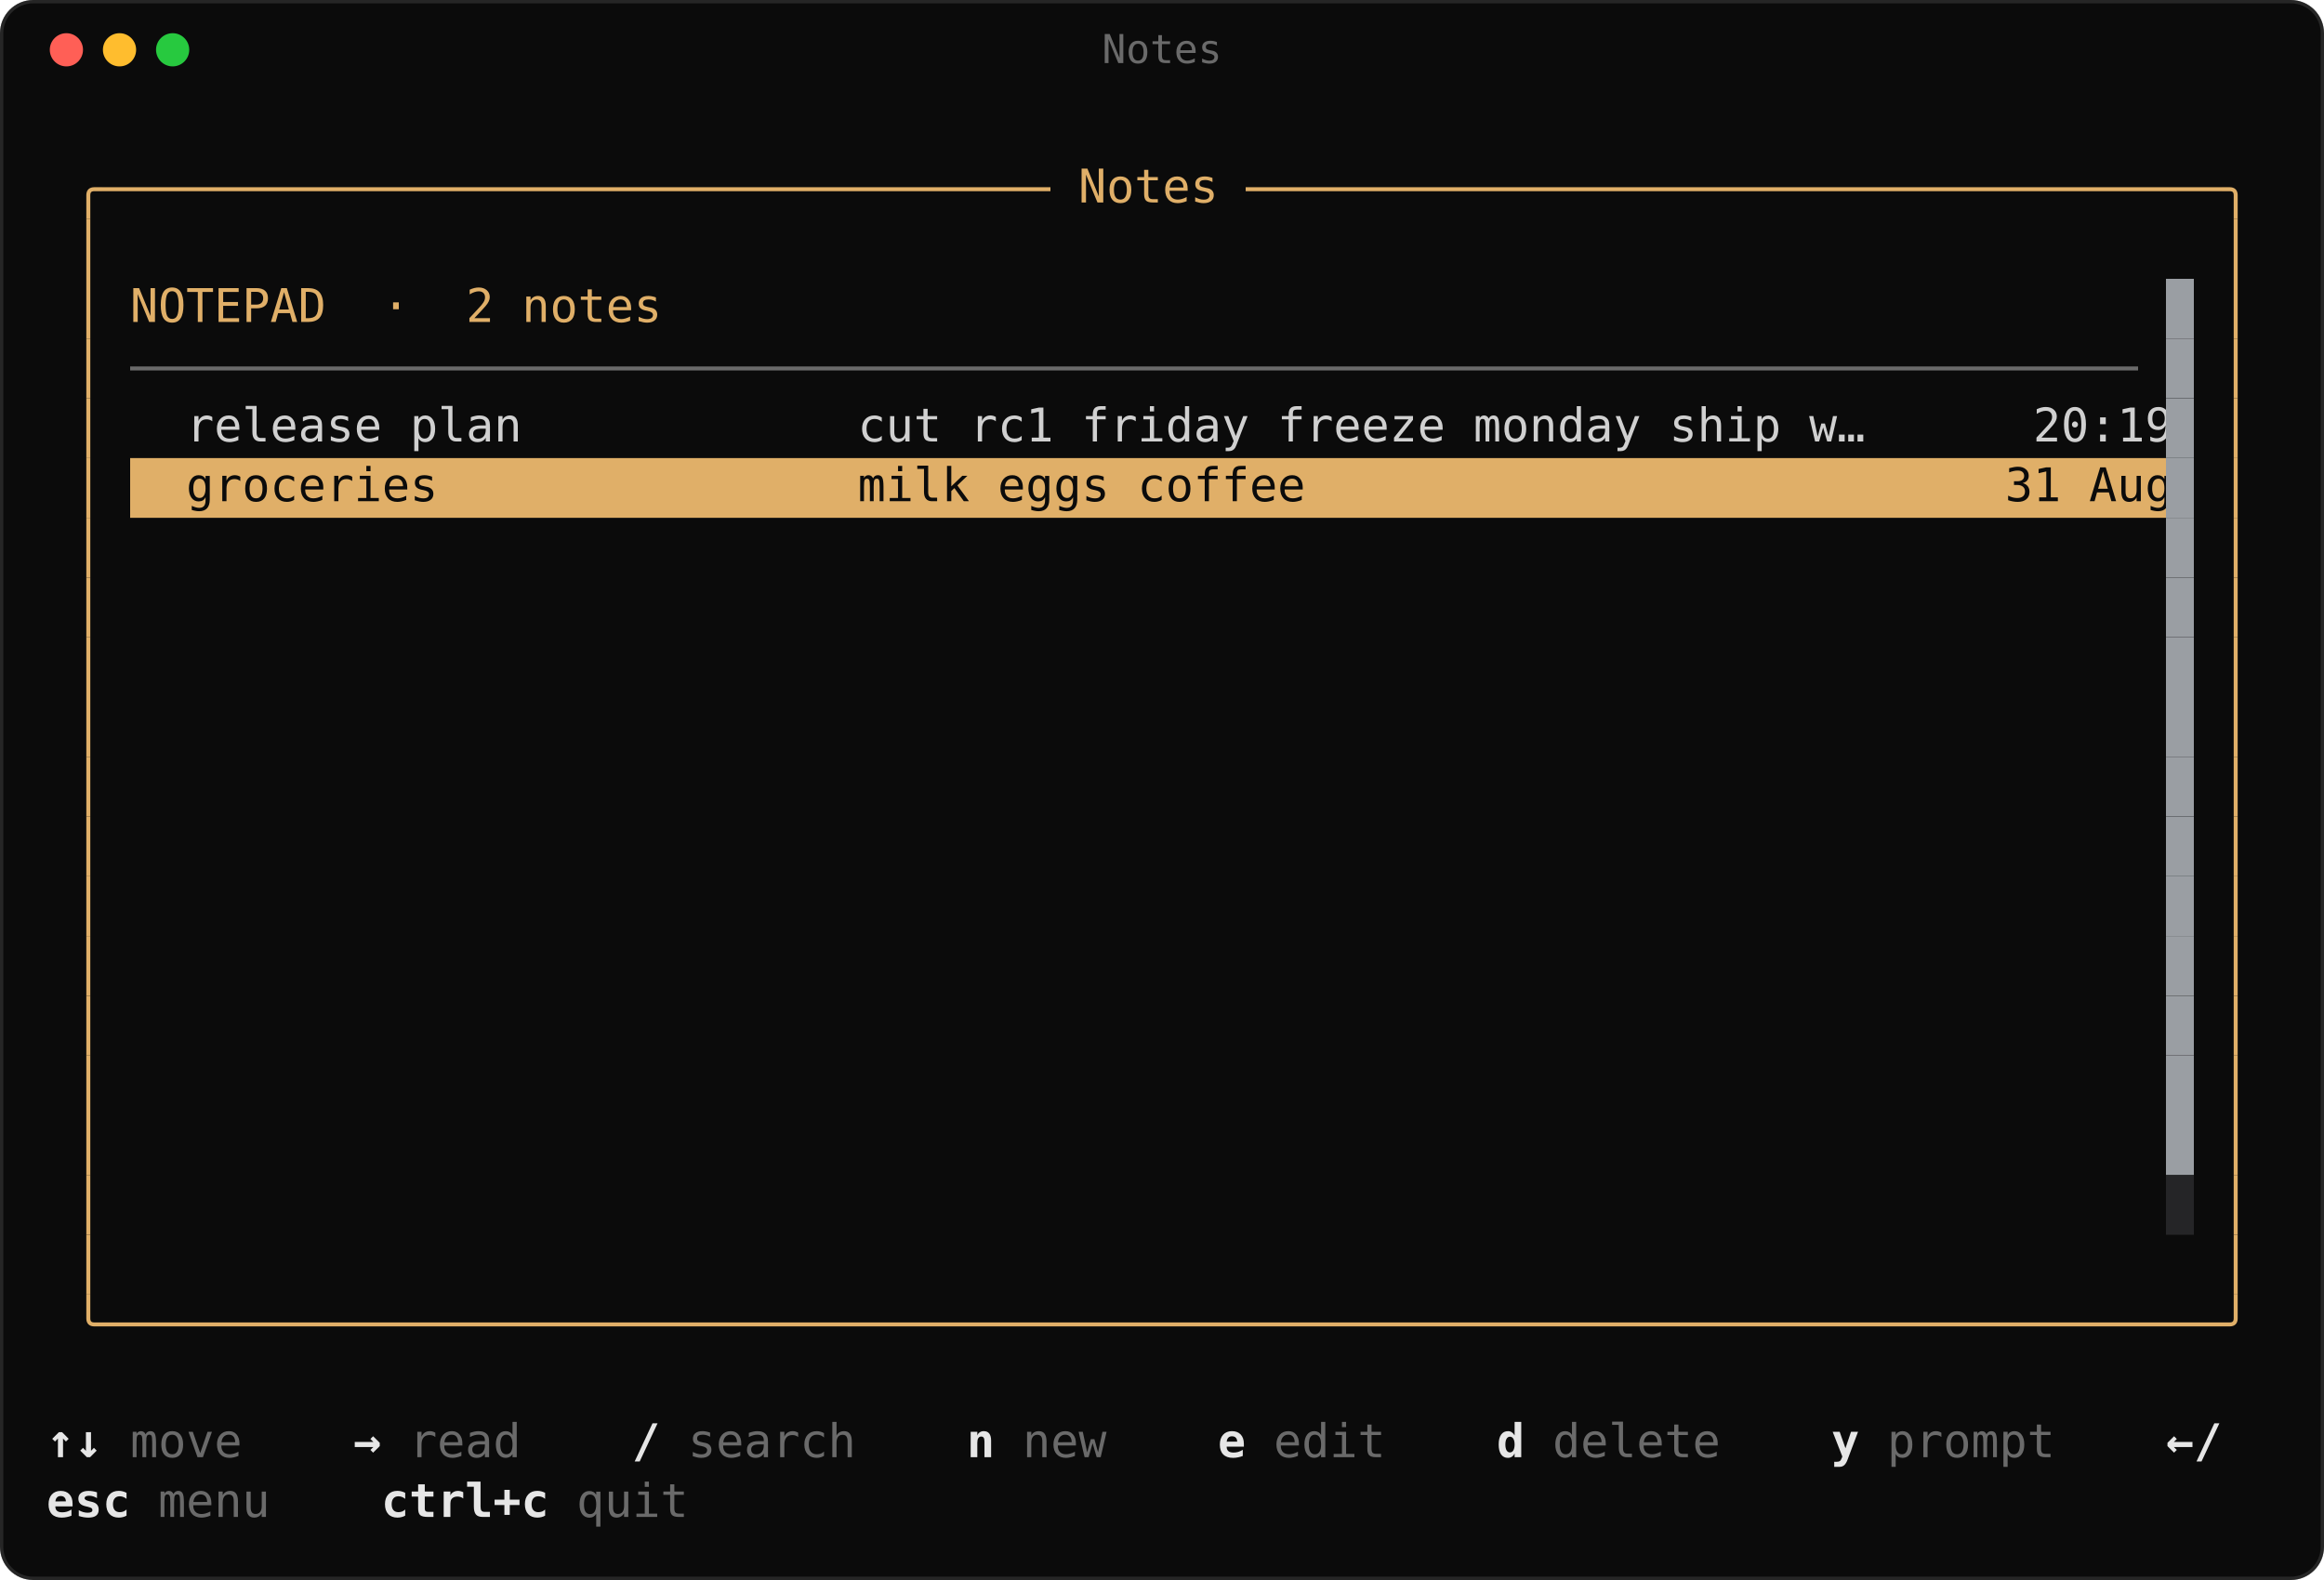
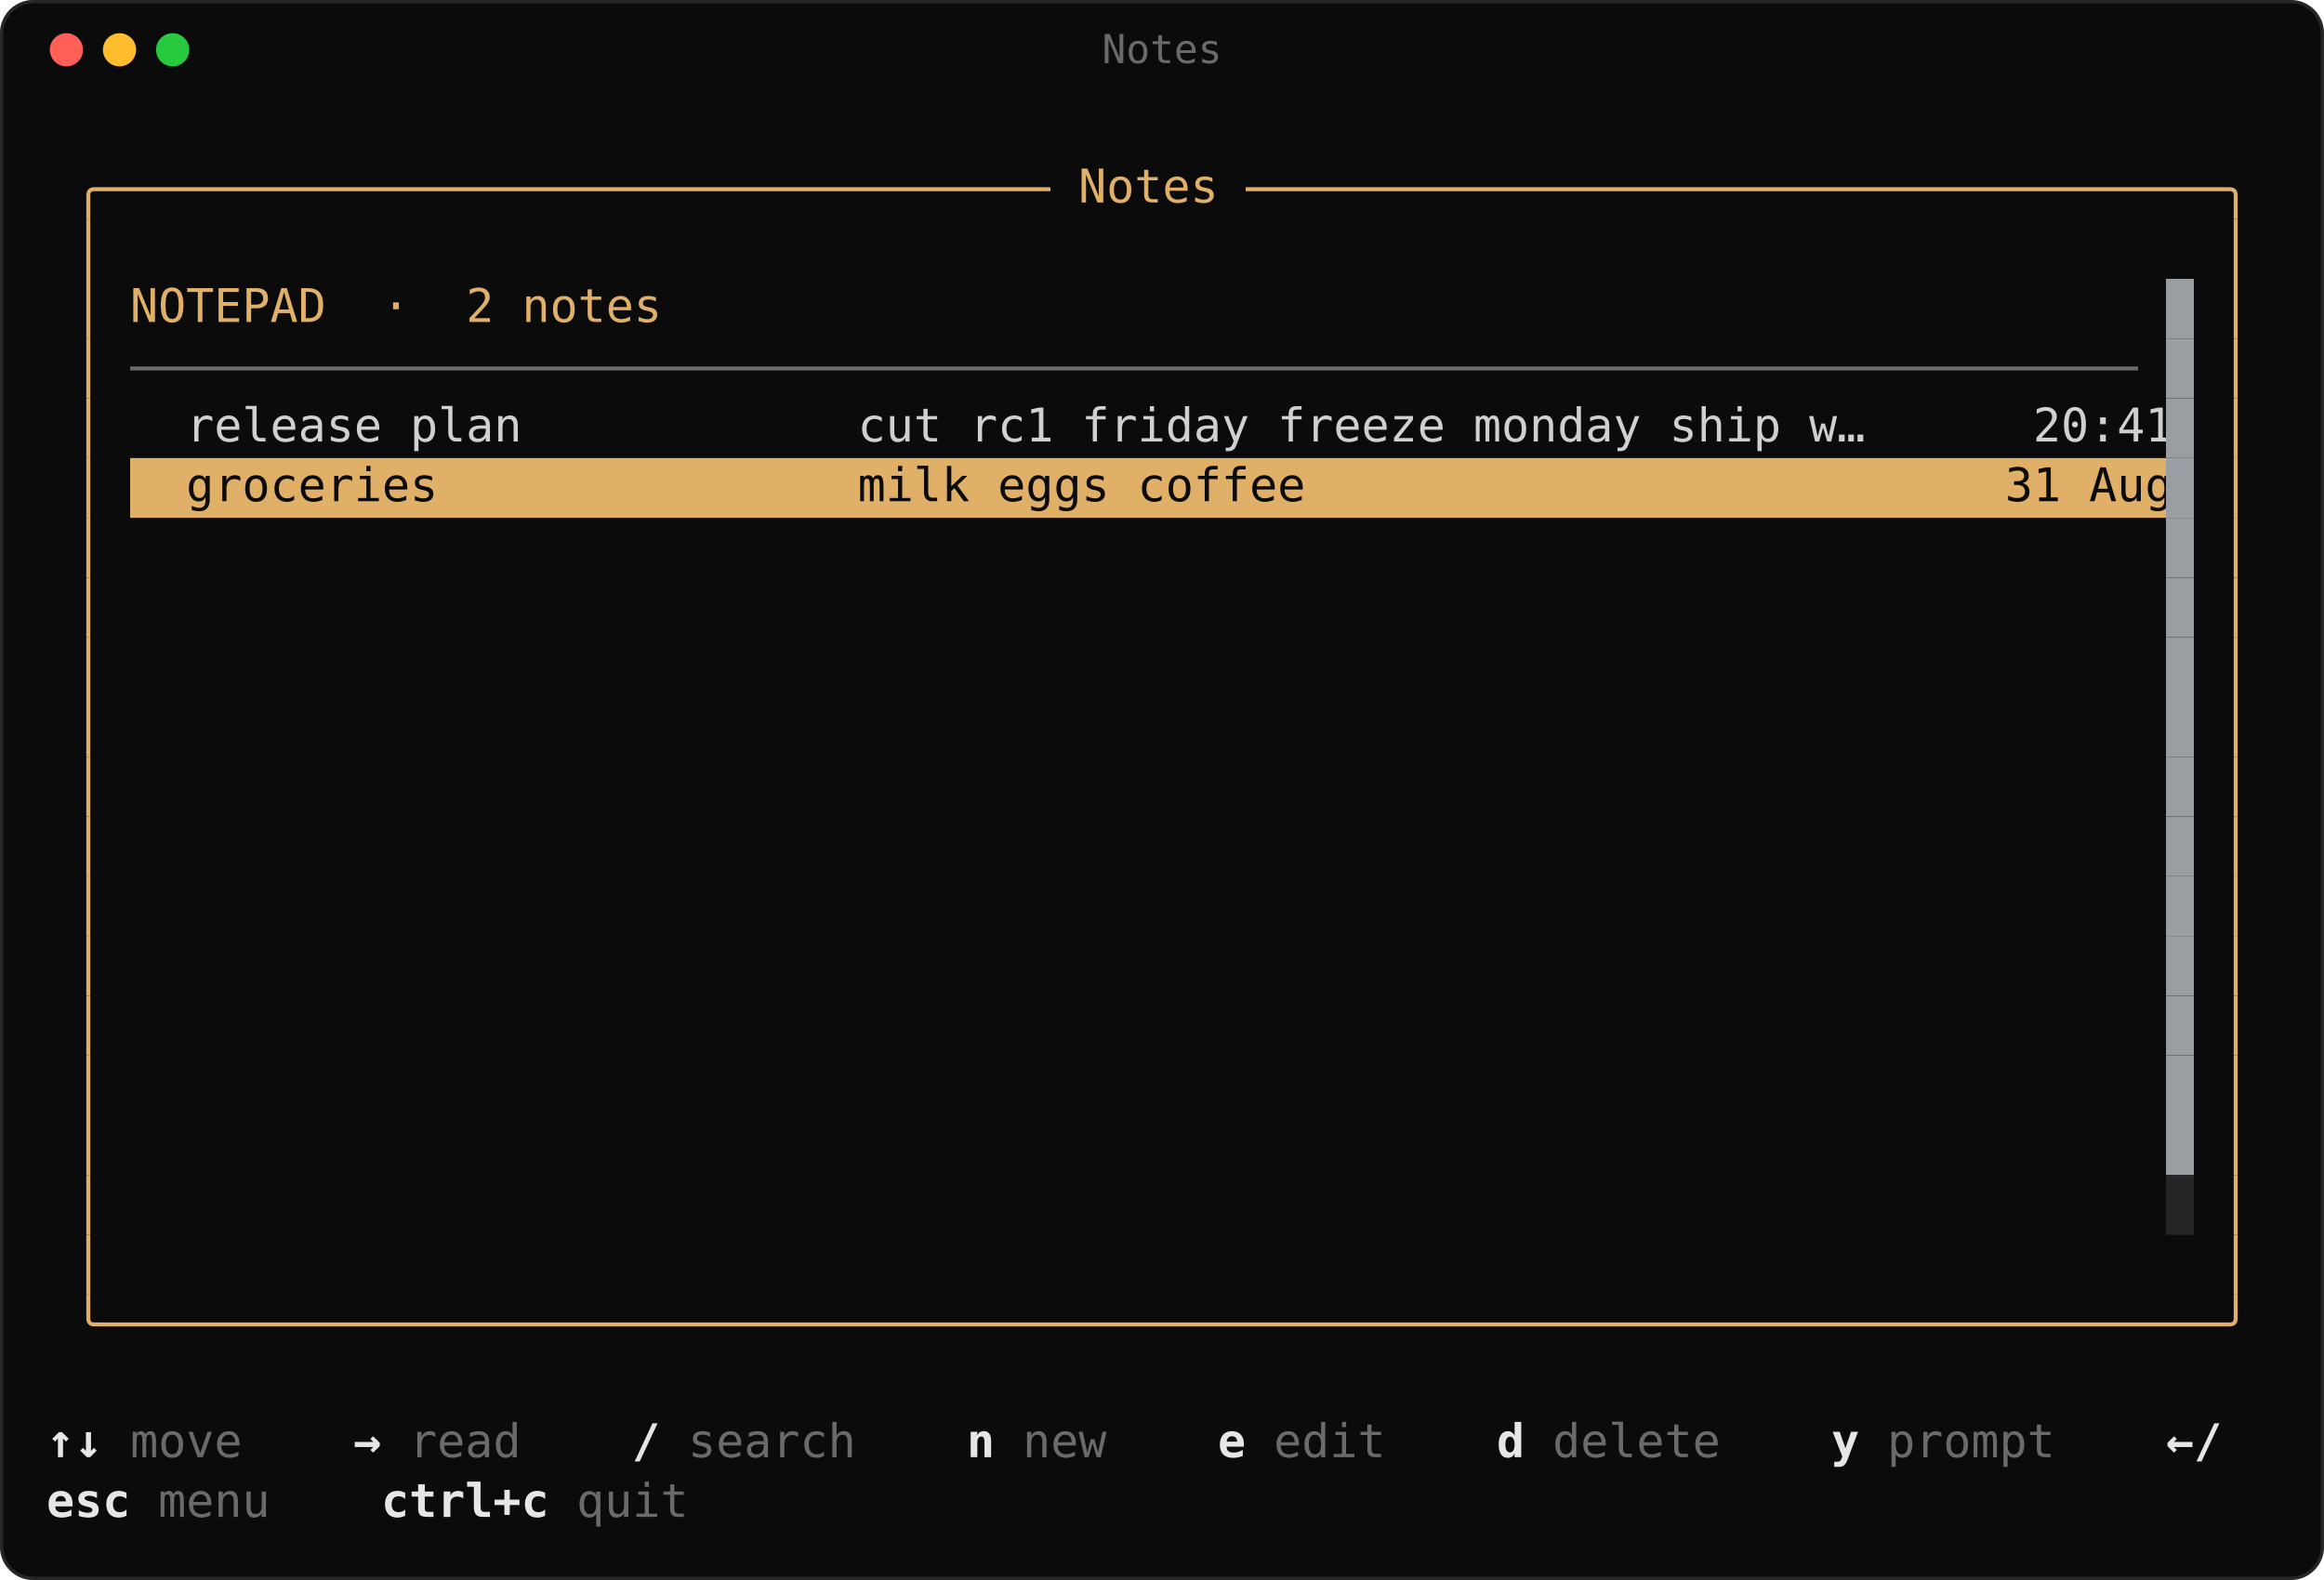
<svg xmlns="http://www.w3.org/2000/svg" width="700" height="476" viewBox="0 0 700 476" font-family="ui-monospace,'SF Mono',SFMono-Regular,Menlo,Consolas,'DejaVu Sans Mono','Liberation Mono',monospace" font-size="14">
  <rect width="700" height="476" rx="10" fill="#0b0b0b" />
  <rect x="0.5" y="0.5" width="699" height="475" rx="9.5" fill="none" stroke="#5a5a5a" stroke-opacity="0.35" />
  <circle cx="20" cy="15" r="5" fill="#ff5f56" />
  <circle cx="36" cy="15" r="5" fill="#ffbd2e" />
  <circle cx="52" cy="15" r="5" fill="#27c93f" />
  <text x="350" y="19" fill="#6a6a6a" font-size="12" text-anchor="middle">Notes</text>
  <path d="M30.8 57H28.4M26.6 66V58.8M28.4 57Q26.6 57 26.6 58.8" stroke="#e0af68" stroke-width="1.2" fill="none" />
  <path d="M30.8 57H316.4" stroke="#e0af68" stroke-width="1.2" fill="none" />
  <text x="316.4" y="61" fill="#e0af68" textLength="58.8" lengthAdjust="spacingAndGlyphs" xml:space="preserve"> Notes </text>
  <path d="M375.2 57H669.2" stroke="#e0af68" stroke-width="1.2" fill="none" />
  <path d="M669.2 57H671.6M673.4 66V58.8M671.6 57Q673.4 57 673.4 58.8" stroke="#e0af68" stroke-width="1.2" fill="none" />
  <path d="M26.6 66V84" stroke="#e0af68" stroke-width="1.2" fill="none" />
  <path d="M673.4 66V84" stroke="#e0af68" stroke-width="1.2" fill="none" />
  <path d="M26.6 84V102" stroke="#e0af68" stroke-width="1.2" fill="none" />
  <text x="39.2" y="97" fill="#e0af68" textLength="159.6" lengthAdjust="spacingAndGlyphs" xml:space="preserve">NOTEPAD  ·  2 notes</text>
  <rect x="652.4" y="84" width="8.4" height="18" fill="#252527" />
  <rect x="652.4" y="84" width="8.4" height="18" fill="#9a9ea3" />
  <path d="M673.4 84V102" stroke="#e0af68" stroke-width="1.2" fill="none" />
  <path d="M26.6 102V120" stroke="#e0af68" stroke-width="1.2" fill="none" />
  <path d="M39.2 111H644" stroke="#6a6a6a" stroke-width="1.2" fill="none" />
  <rect x="652.4" y="102" width="8.4" height="18" fill="#252527" />
  <rect x="652.4" y="102" width="8.4" height="18" fill="#9a9ea3" />
  <path d="M673.4 102V120" stroke="#e0af68" stroke-width="1.2" fill="none" />
  <path d="M26.6 120V138" stroke="#e0af68" stroke-width="1.2" fill="none" />
-   <text x="39.2" y="133" fill="#d0d0d0" textLength="613.2" lengthAdjust="spacingAndGlyphs" xml:space="preserve">  release plan            cut rc1 friday freeze monday ship w…      20:19</text>
+   <text x="39.2" y="133" fill="#d0d0d0" textLength="613.2" lengthAdjust="spacingAndGlyphs" xml:space="preserve">  release plan            cut rc1 friday freeze monday ship w…      20:41</text>
  <rect x="652.4" y="120" width="8.4" height="18" fill="#252527" />
  <rect x="652.4" y="120" width="8.4" height="18" fill="#9a9ea3" />
  <path d="M673.4 120V138" stroke="#e0af68" stroke-width="1.2" fill="none" />
  <path d="M26.6 138V156" stroke="#e0af68" stroke-width="1.2" fill="none" />
  <rect x="39.2" y="138" width="613.2" height="18" fill="#e0af68" />
  <text x="39.2" y="151" fill="#0b0b0b" textLength="613.2" lengthAdjust="spacingAndGlyphs" xml:space="preserve">  groceries               milk eggs coffee                         31 Aug</text>
  <rect x="652.4" y="138" width="8.4" height="18" fill="#252527" />
  <rect x="652.4" y="138" width="8.4" height="18" fill="#9a9ea3" />
  <path d="M673.4 138V156" stroke="#e0af68" stroke-width="1.2" fill="none" />
  <path d="M26.6 156V174" stroke="#e0af68" stroke-width="1.2" fill="none" />
  <rect x="652.4" y="156" width="8.4" height="18" fill="#252527" />
  <rect x="652.4" y="156" width="8.4" height="18" fill="#9a9ea3" />
  <path d="M673.4 156V174" stroke="#e0af68" stroke-width="1.2" fill="none" />
  <path d="M26.6 174V192" stroke="#e0af68" stroke-width="1.2" fill="none" />
  <rect x="652.4" y="174" width="8.4" height="18" fill="#252527" />
  <rect x="652.4" y="174" width="8.4" height="18" fill="#9a9ea3" />
  <path d="M673.4 174V192" stroke="#e0af68" stroke-width="1.2" fill="none" />
  <path d="M26.6 192V210" stroke="#e0af68" stroke-width="1.2" fill="none" />
  <rect x="652.4" y="192" width="8.4" height="18" fill="#252527" />
  <rect x="652.4" y="192" width="8.4" height="18" fill="#9a9ea3" />
  <path d="M673.4 192V210" stroke="#e0af68" stroke-width="1.2" fill="none" />
  <path d="M26.6 210V228" stroke="#e0af68" stroke-width="1.2" fill="none" />
  <rect x="652.4" y="210" width="8.4" height="18" fill="#252527" />
  <rect x="652.4" y="210" width="8.4" height="18" fill="#9a9ea3" />
  <path d="M673.4 210V228" stroke="#e0af68" stroke-width="1.2" fill="none" />
  <path d="M26.6 228V246" stroke="#e0af68" stroke-width="1.2" fill="none" />
  <rect x="652.4" y="228" width="8.4" height="18" fill="#252527" />
  <rect x="652.4" y="228" width="8.4" height="18" fill="#9a9ea3" />
  <path d="M673.4 228V246" stroke="#e0af68" stroke-width="1.2" fill="none" />
  <path d="M26.6 246V264" stroke="#e0af68" stroke-width="1.2" fill="none" />
  <rect x="652.4" y="246" width="8.4" height="18" fill="#252527" />
  <rect x="652.4" y="246" width="8.4" height="18" fill="#9a9ea3" />
  <path d="M673.4 246V264" stroke="#e0af68" stroke-width="1.2" fill="none" />
  <path d="M26.6 264V282" stroke="#e0af68" stroke-width="1.2" fill="none" />
  <rect x="652.4" y="264" width="8.4" height="18" fill="#252527" />
  <rect x="652.4" y="264" width="8.4" height="18" fill="#9a9ea3" />
  <path d="M673.4 264V282" stroke="#e0af68" stroke-width="1.2" fill="none" />
  <path d="M26.6 282V300" stroke="#e0af68" stroke-width="1.2" fill="none" />
  <rect x="652.4" y="282" width="8.4" height="18" fill="#252527" />
  <rect x="652.4" y="282" width="8.4" height="18" fill="#9a9ea3" />
  <path d="M673.4 282V300" stroke="#e0af68" stroke-width="1.2" fill="none" />
  <path d="M26.6 300V318" stroke="#e0af68" stroke-width="1.2" fill="none" />
  <rect x="652.4" y="300" width="8.4" height="18" fill="#252527" />
  <rect x="652.4" y="300" width="8.4" height="18" fill="#9a9ea3" />
  <path d="M673.4 300V318" stroke="#e0af68" stroke-width="1.2" fill="none" />
  <path d="M26.6 318V336" stroke="#e0af68" stroke-width="1.2" fill="none" />
  <rect x="652.4" y="318" width="8.4" height="18" fill="#252527" />
  <rect x="652.4" y="318" width="8.4" height="18" fill="#9a9ea3" />
  <path d="M673.4 318V336" stroke="#e0af68" stroke-width="1.2" fill="none" />
  <path d="M26.6 336V354" stroke="#e0af68" stroke-width="1.2" fill="none" />
  <rect x="652.4" y="336" width="8.4" height="18" fill="#252527" />
  <rect x="652.4" y="336" width="8.4" height="18" fill="#9a9ea3" />
  <path d="M673.4 336V354" stroke="#e0af68" stroke-width="1.2" fill="none" />
  <path d="M26.6 354V372" stroke="#e0af68" stroke-width="1.2" fill="none" />
  <rect x="652.4" y="354" width="8.4" height="18" fill="#252527" />
  <path d="M673.4 354V372" stroke="#e0af68" stroke-width="1.2" fill="none" />
  <path d="M26.6 372V390" stroke="#e0af68" stroke-width="1.2" fill="none" />
  <path d="M673.4 372V390" stroke="#e0af68" stroke-width="1.2" fill="none" />
  <path d="M30.8 399H28.4M26.6 390V397.2M28.4 399Q26.6 399 26.6 397.2" stroke="#e0af68" stroke-width="1.2" fill="none" />
  <path d="M30.8 399H669.2" stroke="#e0af68" stroke-width="1.2" fill="none" />
  <path d="M669.2 399H671.6M673.4 390V397.2M671.6 399Q673.4 399 673.4 397.2" stroke="#e0af68" stroke-width="1.2" fill="none" />
  <text x="14" y="439" fill="#e6e6e6" textLength="16.8" lengthAdjust="spacingAndGlyphs" xml:space="preserve" font-weight="bold">↑↓</text>
  <text x="30.8" y="439" fill="#6a6a6a" textLength="75.6" lengthAdjust="spacingAndGlyphs" xml:space="preserve"> move    </text>
  <text x="106.4" y="439" fill="#e6e6e6" textLength="8.4" lengthAdjust="spacingAndGlyphs" xml:space="preserve" font-weight="bold">→</text>
  <text x="114.8" y="439" fill="#6a6a6a" textLength="75.6" lengthAdjust="spacingAndGlyphs" xml:space="preserve"> read    </text>
  <text x="190.4" y="439" fill="#e6e6e6" textLength="8.4" lengthAdjust="spacingAndGlyphs" xml:space="preserve" font-weight="bold">/</text>
  <text x="198.8" y="439" fill="#6a6a6a" textLength="92.4" lengthAdjust="spacingAndGlyphs" xml:space="preserve"> search    </text>
  <text x="291.2" y="439" fill="#e6e6e6" textLength="8.4" lengthAdjust="spacingAndGlyphs" xml:space="preserve" font-weight="bold">n</text>
  <text x="299.6" y="439" fill="#6a6a6a" textLength="67.2" lengthAdjust="spacingAndGlyphs" xml:space="preserve"> new    </text>
  <text x="366.8" y="439" fill="#e6e6e6" textLength="8.4" lengthAdjust="spacingAndGlyphs" xml:space="preserve" font-weight="bold">e</text>
  <text x="375.2" y="439" fill="#6a6a6a" textLength="75.6" lengthAdjust="spacingAndGlyphs" xml:space="preserve"> edit    </text>
  <text x="450.8" y="439" fill="#e6e6e6" textLength="8.4" lengthAdjust="spacingAndGlyphs" xml:space="preserve" font-weight="bold">d</text>
  <text x="459.2" y="439" fill="#6a6a6a" textLength="92.4" lengthAdjust="spacingAndGlyphs" xml:space="preserve"> delete    </text>
  <text x="551.6" y="439" fill="#e6e6e6" textLength="8.4" lengthAdjust="spacingAndGlyphs" xml:space="preserve" font-weight="bold">y</text>
  <text x="560" y="439" fill="#6a6a6a" textLength="92.4" lengthAdjust="spacingAndGlyphs" xml:space="preserve"> prompt    </text>
  <text x="652.4" y="439" fill="#e6e6e6" textLength="16.8" lengthAdjust="spacingAndGlyphs" xml:space="preserve" font-weight="bold">←/</text>
  <text x="14" y="457" fill="#e6e6e6" textLength="25.2" lengthAdjust="spacingAndGlyphs" xml:space="preserve" font-weight="bold">esc</text>
  <text x="39.2" y="457" fill="#6a6a6a" textLength="75.6" lengthAdjust="spacingAndGlyphs" xml:space="preserve"> menu    </text>
  <text x="114.8" y="457" fill="#e6e6e6" textLength="50.4" lengthAdjust="spacingAndGlyphs" xml:space="preserve" font-weight="bold">ctrl+c</text>
  <text x="165.2" y="457" fill="#6a6a6a" textLength="42" lengthAdjust="spacingAndGlyphs" xml:space="preserve"> quit</text>
</svg>
